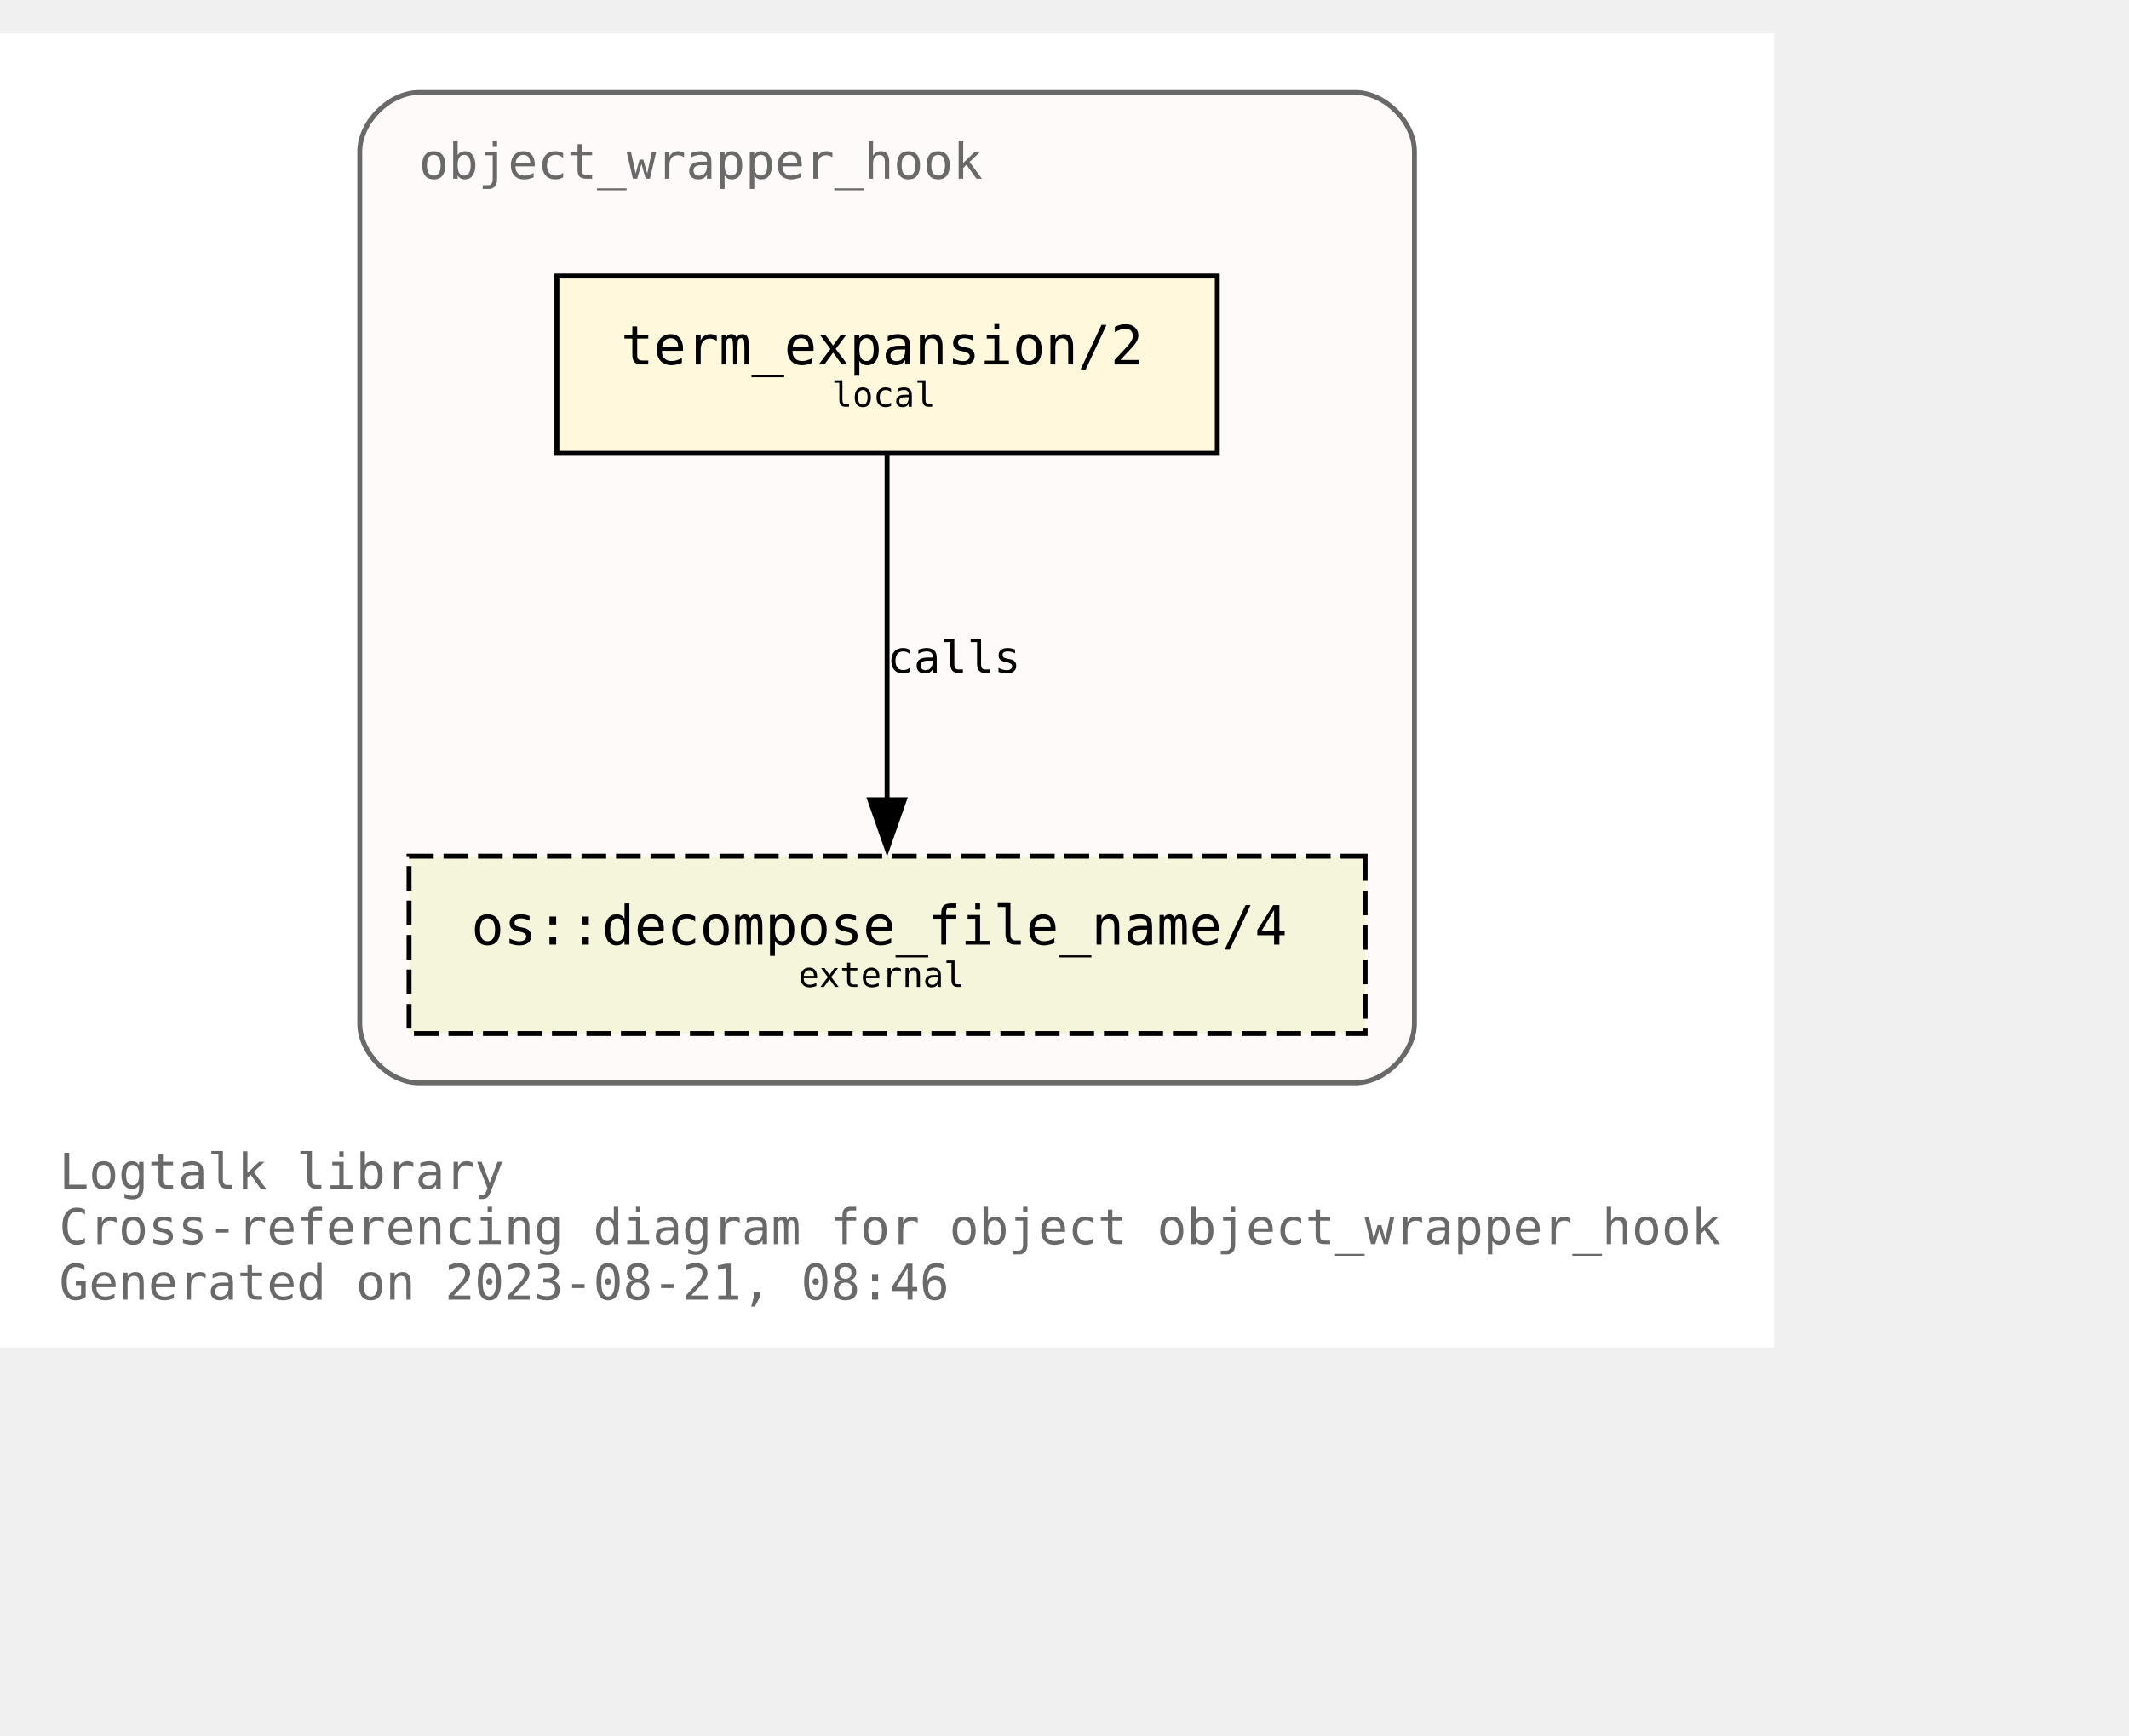
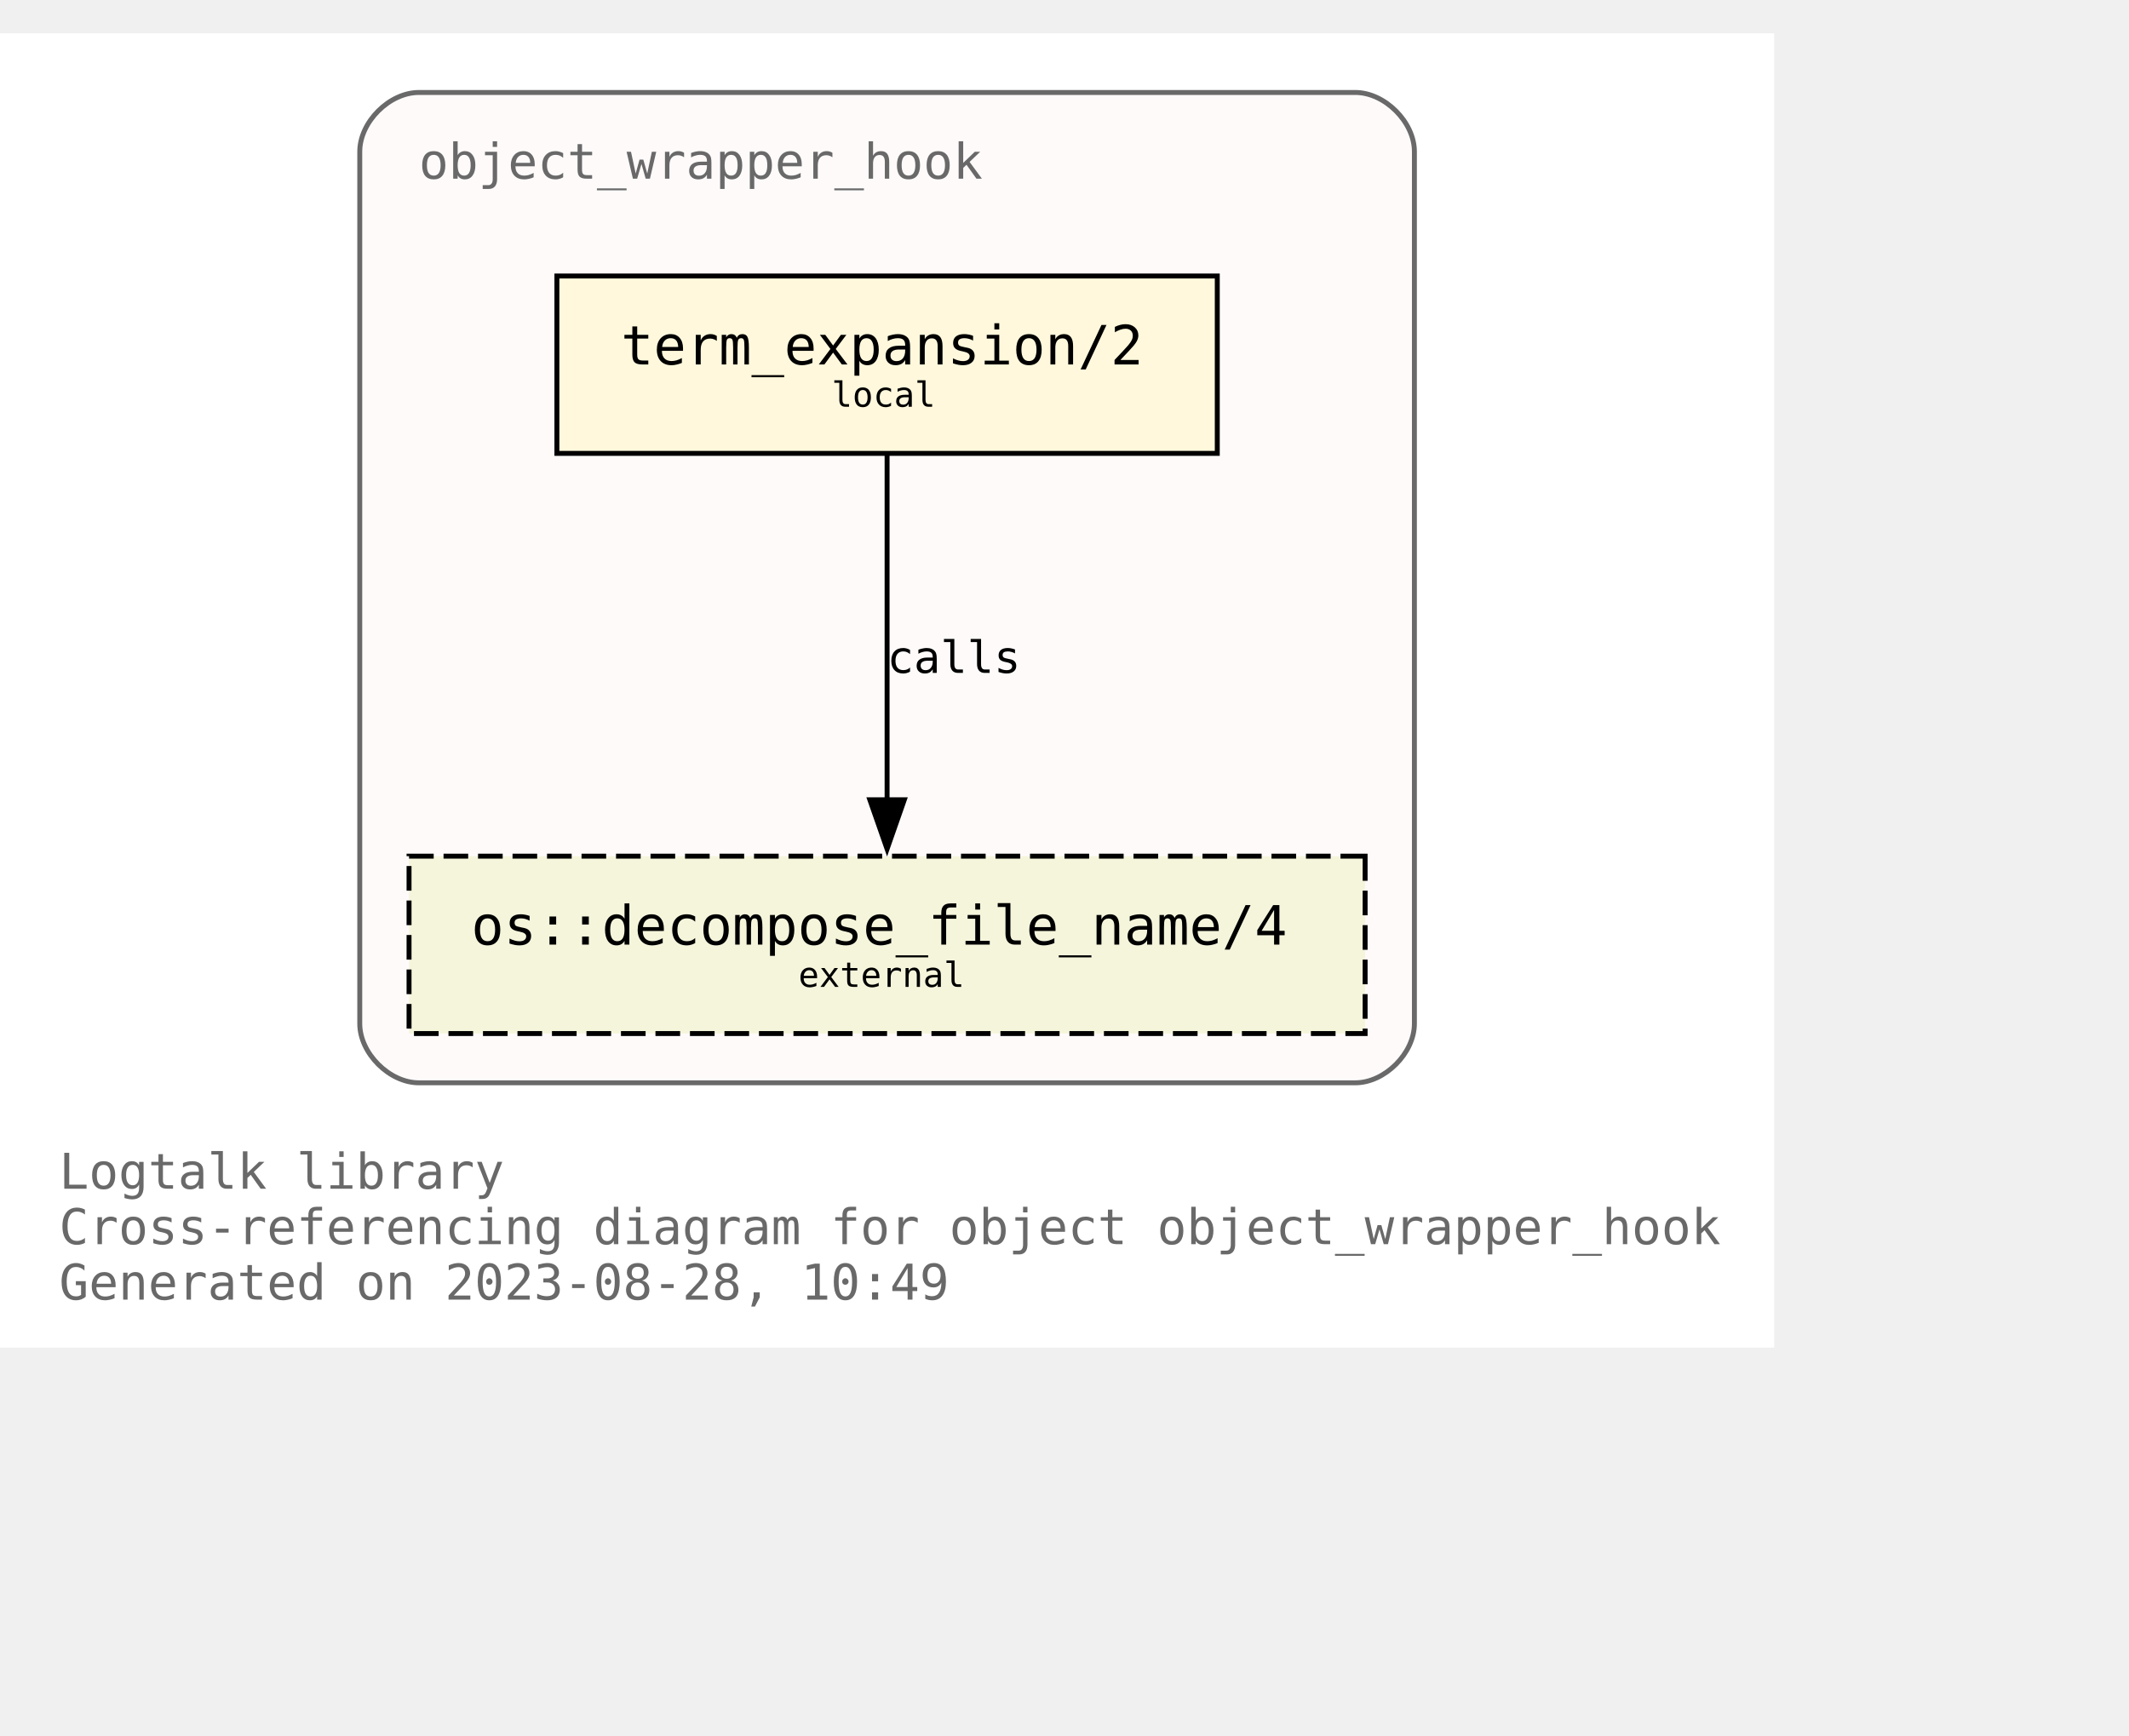
<svg xmlns="http://www.w3.org/2000/svg" xmlns:xlink="http://www.w3.org/1999/xlink" width="504pt" height="411pt" viewBox="72.00 72.00 432.00 338.75">
  <g id="graph0" class="graph" transform="scale(1 1) rotate(0) translate(76 334.75)">
    <polygon fill="white" stroke="none" points="-4,4 -4,-262.75 356,-262.75 356,4 -4,4" />
    <text text-anchor="start" x="8" y="-28.25" font-family="Monospace" font-size="10.00" fill="dimgray">Logtalk library</text>
    <text text-anchor="start" x="8" y="-17" font-family="Monospace" font-size="10.00" fill="dimgray">Cross-referencing diagram for object object_wrapper_hook</text>
-     <text text-anchor="start" x="8" y="-5.75" font-family="Monospace" font-size="10.00" fill="dimgray">Generated on 2023-08-21, 08:46</text>
+     <text text-anchor="start" x="8" y="-5.75" font-family="Monospace" font-size="10.00" fill="dimgray">Generated on 2023-08-28, 10:49</text>
    <g id="clust1" class="cluster">
      <g id="a_clust1">
        <a xlink:title="object_wrapper_hook">
          <path fill="snow" stroke="dimgray" d="M81,-49.75C81,-49.75 271,-49.75 271,-49.75 277,-49.75 283,-55.75 283,-61.75 283,-61.75 283,-238.75 283,-238.75 283,-244.75 277,-250.75 271,-250.75 271,-250.75 81,-250.75 81,-250.75 75,-250.75 69,-244.75 69,-238.75 69,-238.75 69,-61.75 69,-61.75 69,-55.75 75,-49.75 81,-49.75" />
          <g id="a_clust1_0">
-             <a xlink:href="https://github.com/LogtalkDotOrg/logtalk3/tree/a7da93c59d9fb8d8969581aa74f4720daa138e72/library/hook_objects/object_wrapper_hook.lgt" xlink:title="https://github.com/LogtalkDotOrg/logtalk3/tree/a7da93c59d9fb8d8969581aa74f4720daa138e72/library/hook_objects/object_wrapper_hook.lgt">
+             <a xlink:href="https://github.com/LogtalkDotOrg/logtalk3/tree/e0eeb0e729976849f5aa9c17694c75dfcf63d82b/library/hook_objects/object_wrapper_hook.lgt" xlink:title="https://github.com/LogtalkDotOrg/logtalk3/tree/e0eeb0e729976849f5aa9c17694c75dfcf63d82b/library/hook_objects/object_wrapper_hook.lgt">
              <text text-anchor="start" x="81" y="-233.25" font-family="Monospace" font-size="10.00" fill="dimgray">object_wrapper_hook</text>
            </a>
          </g>
        </a>
      </g>
    </g>
    <g id="node1" class="node">
      <g id="a_node1">
-         <a xlink:href="https://github.com/LogtalkDotOrg/logtalk3/tree/a7da93c59d9fb8d8969581aa74f4720daa138e72/library/hook_objects/object_wrapper_hook.lgt#L39" xlink:title="https://github.com/LogtalkDotOrg/logtalk3/tree/a7da93c59d9fb8d8969581aa74f4720daa138e72/library/hook_objects/object_wrapper_hook.lgt#L39">
+         <a xlink:href="https://github.com/LogtalkDotOrg/logtalk3/tree/e0eeb0e729976849f5aa9c17694c75dfcf63d82b/library/hook_objects/object_wrapper_hook.lgt#L39" xlink:title="https://github.com/LogtalkDotOrg/logtalk3/tree/e0eeb0e729976849f5aa9c17694c75dfcf63d82b/library/hook_objects/object_wrapper_hook.lgt#L39">
          <polygon fill="cornsilk" stroke="black" points="243,-213.5 109,-213.5 109,-177.5 243,-177.5 243,-213.5" />
          <text text-anchor="start" x="116.88" y="-196.32" font-family="Monospace" font-size="9.00"> </text>
          <text text-anchor="start" x="122" y="-195.55" font-family="Monospace" font-size="11.00">term_expansion/2</text>
          <text text-anchor="start" x="229.88" y="-196.32" font-family="Monospace" font-size="9.00"> </text>
          <text text-anchor="start" x="116.88" y="-185.45" font-family="Monospace" font-size="9.00"> </text>
          <text text-anchor="start" x="164.75" y="-186.97" font-family="Monospace" font-size="7.00">local</text>
          <text text-anchor="start" x="229.88" y="-185.45" font-family="Monospace" font-size="9.00"> </text>
        </a>
      </g>
    </g>
    <g id="node2" class="node">
      <g id="a_node2">
        <a xlink:href="https://logtalk.org/library/osp_0.html#decompose_file_name/4" xlink:title="https://logtalk.org/library/osp_0.html#decompose_file_name/4">
          <polygon fill="beige" stroke="black" stroke-dasharray="5,2" points="273,-95.75 79,-95.75 79,-59.75 273,-59.75 273,-95.75" />
          <text text-anchor="start" x="86.88" y="-78.58" font-family="Monospace" font-size="9.00"> </text>
          <text text-anchor="start" x="91.62" y="-77.8" font-family="Monospace" font-size="11.00">os::decompose_file_name/4</text>
          <text text-anchor="start" x="259.88" y="-78.58" font-family="Monospace" font-size="9.00"> </text>
          <text text-anchor="start" x="86.88" y="-67.7" font-family="Monospace" font-size="9.00"> </text>
          <text text-anchor="start" x="158" y="-69.22" font-family="Monospace" font-size="7.00">external</text>
          <text text-anchor="start" x="259.88" y="-67.7" font-family="Monospace" font-size="9.00"> </text>
        </a>
      </g>
    </g>
    <g id="edge1" class="edge">
      <g id="a_edge1">
-         <a xlink:href="https://github.com/LogtalkDotOrg/logtalk3/tree/a7da93c59d9fb8d8969581aa74f4720daa138e72/library/hook_objects/object_wrapper_hook.lgt#L39" xlink:title="calls">
+         <a xlink:href="https://github.com/LogtalkDotOrg/logtalk3/tree/e0eeb0e729976849f5aa9c17694c75dfcf63d82b/library/hook_objects/object_wrapper_hook.lgt#L39" xlink:title="calls">
          <path fill="none" stroke="black" d="M176,-177.17C176,-158.67 176,-129.07 176,-107.16" />
          <polygon fill="black" stroke="black" points="179.5,-107.2 176,-97.2 172.5,-107.2 179.5,-107.2" />
        </a>
      </g>
      <g id="a_edge1-label">
-         <a xlink:href="https://github.com/LogtalkDotOrg/logtalk3/tree/a7da93c59d9fb8d8969581aa74f4720daa138e72/library/hook_objects/object_wrapper_hook.lgt#L39" xlink:title="https://github.com/LogtalkDotOrg/logtalk3/tree/a7da93c59d9fb8d8969581aa74f4720daa138e72/library/hook_objects/object_wrapper_hook.lgt#L39">
+         <a xlink:href="https://github.com/LogtalkDotOrg/logtalk3/tree/e0eeb0e729976849f5aa9c17694c75dfcf63d82b/library/hook_objects/object_wrapper_hook.lgt#L39" xlink:title="https://github.com/LogtalkDotOrg/logtalk3/tree/e0eeb0e729976849f5aa9c17694c75dfcf63d82b/library/hook_objects/object_wrapper_hook.lgt#L39">
          <text text-anchor="start" x="176" y="-132.95" font-family="Monospace" font-size="9.00">calls</text>
        </a>
      </g>
    </g>
  </g>
</svg>
